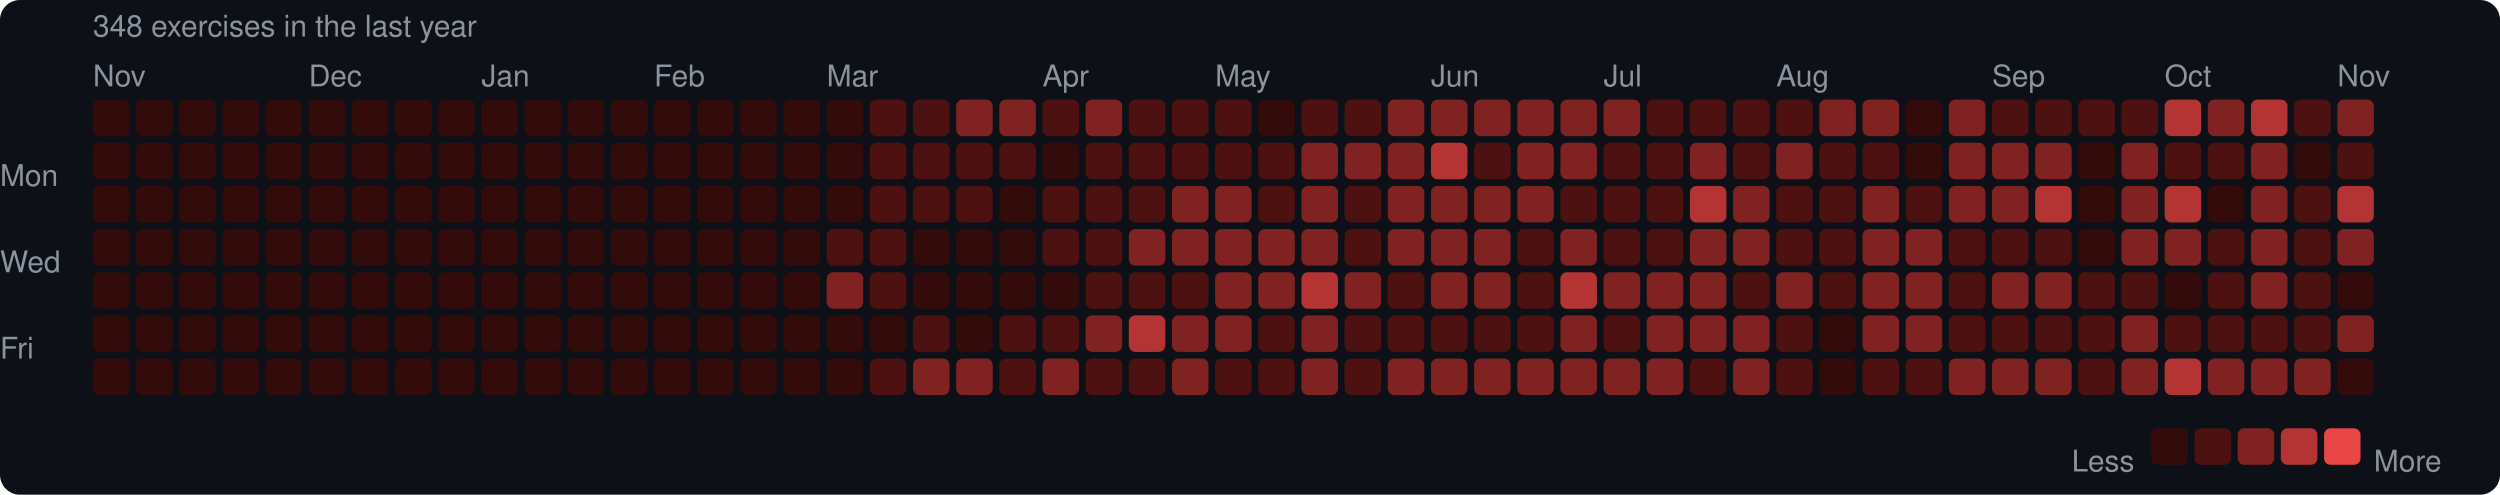
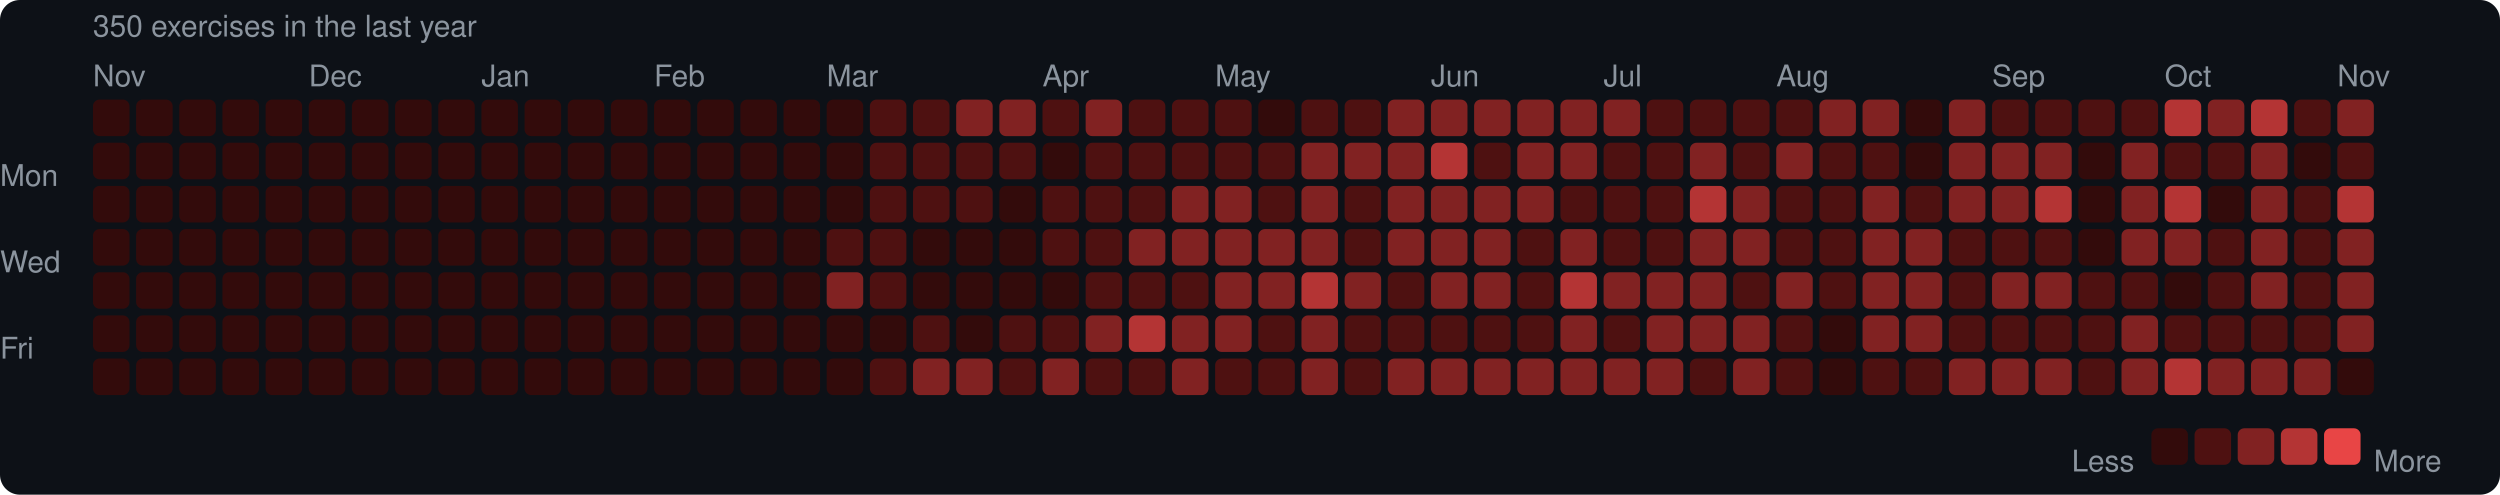
<svg xmlns="http://www.w3.org/2000/svg" width="753" height="149" viewBox="0 0 753 149">
  <rect width="753" height="149" rx="6" fill="#0d1117" />
  <style>text { font-family: -apple-system, BlinkMacSystemFont, "Segoe UI", Helvetica, Arial, sans-serif; fill: #8b949e; font-size: 9px; }</style>
-   <text x="28" y="11" font-size="9">348 exercises in the last year</text>
+   <text x="28" y="11" font-size="9">350 exercises in the last year</text>
  <text x="28" y="26">Nov</text>
  <text x="93" y="26">Dec</text>
  <text x="145" y="26">Jan</text>
  <text x="197" y="26">Feb</text>
  <text x="249" y="26">Mar</text>
  <text x="314" y="26">Apr</text>
  <text x="366" y="26">May</text>
  <text x="431" y="26">Jun</text>
  <text x="483" y="26">Jul</text>
  <text x="535" y="26">Aug</text>
  <text x="600" y="26">Sep</text>
  <text x="652" y="26">Oct</text>
  <text x="704" y="26">Nov</text>
  <text x="0" y="53" dominant-baseline="middle">Mon</text>
  <text x="0" y="79" dominant-baseline="middle">Wed</text>
  <text x="0" y="105" dominant-baseline="middle">Fri</text>
  <rect x="28" y="30" width="11" height="11" rx="2" fill="#330b0b" />
  <rect x="28" y="43" width="11" height="11" rx="2" fill="#330b0b" />
  <rect x="28" y="56" width="11" height="11" rx="2" fill="#330b0b" />
  <rect x="28" y="69" width="11" height="11" rx="2" fill="#330b0b" />
  <rect x="28" y="82" width="11" height="11" rx="2" fill="#330b0b" />
  <rect x="28" y="95" width="11" height="11" rx="2" fill="#330b0b" />
  <rect x="28" y="108" width="11" height="11" rx="2" fill="#330b0b" />
  <rect x="41" y="30" width="11" height="11" rx="2" fill="#330b0b" />
  <rect x="41" y="43" width="11" height="11" rx="2" fill="#330b0b" />
  <rect x="41" y="56" width="11" height="11" rx="2" fill="#330b0b" />
  <rect x="41" y="69" width="11" height="11" rx="2" fill="#330b0b" />
  <rect x="41" y="82" width="11" height="11" rx="2" fill="#330b0b" />
  <rect x="41" y="95" width="11" height="11" rx="2" fill="#330b0b" />
  <rect x="41" y="108" width="11" height="11" rx="2" fill="#330b0b" />
  <rect x="54" y="30" width="11" height="11" rx="2" fill="#330b0b" />
  <rect x="54" y="43" width="11" height="11" rx="2" fill="#330b0b" />
  <rect x="54" y="56" width="11" height="11" rx="2" fill="#330b0b" />
  <rect x="54" y="69" width="11" height="11" rx="2" fill="#330b0b" />
  <rect x="54" y="82" width="11" height="11" rx="2" fill="#330b0b" />
  <rect x="54" y="95" width="11" height="11" rx="2" fill="#330b0b" />
  <rect x="54" y="108" width="11" height="11" rx="2" fill="#330b0b" />
  <rect x="67" y="30" width="11" height="11" rx="2" fill="#330b0b" />
  <rect x="67" y="43" width="11" height="11" rx="2" fill="#330b0b" />
  <rect x="67" y="56" width="11" height="11" rx="2" fill="#330b0b" />
  <rect x="67" y="69" width="11" height="11" rx="2" fill="#330b0b" />
  <rect x="67" y="82" width="11" height="11" rx="2" fill="#330b0b" />
  <rect x="67" y="95" width="11" height="11" rx="2" fill="#330b0b" />
  <rect x="67" y="108" width="11" height="11" rx="2" fill="#330b0b" />
  <rect x="80" y="30" width="11" height="11" rx="2" fill="#330b0b" />
  <rect x="80" y="43" width="11" height="11" rx="2" fill="#330b0b" />
  <rect x="80" y="56" width="11" height="11" rx="2" fill="#330b0b" />
  <rect x="80" y="69" width="11" height="11" rx="2" fill="#330b0b" />
  <rect x="80" y="82" width="11" height="11" rx="2" fill="#330b0b" />
  <rect x="80" y="95" width="11" height="11" rx="2" fill="#330b0b" />
  <rect x="80" y="108" width="11" height="11" rx="2" fill="#330b0b" />
  <rect x="93" y="30" width="11" height="11" rx="2" fill="#330b0b" />
  <rect x="93" y="43" width="11" height="11" rx="2" fill="#330b0b" />
  <rect x="93" y="56" width="11" height="11" rx="2" fill="#330b0b" />
  <rect x="93" y="69" width="11" height="11" rx="2" fill="#330b0b" />
  <rect x="93" y="82" width="11" height="11" rx="2" fill="#330b0b" />
  <rect x="93" y="95" width="11" height="11" rx="2" fill="#330b0b" />
  <rect x="93" y="108" width="11" height="11" rx="2" fill="#330b0b" />
  <rect x="106" y="30" width="11" height="11" rx="2" fill="#330b0b" />
  <rect x="106" y="43" width="11" height="11" rx="2" fill="#330b0b" />
  <rect x="106" y="56" width="11" height="11" rx="2" fill="#330b0b" />
  <rect x="106" y="69" width="11" height="11" rx="2" fill="#330b0b" />
  <rect x="106" y="82" width="11" height="11" rx="2" fill="#330b0b" />
  <rect x="106" y="95" width="11" height="11" rx="2" fill="#330b0b" />
  <rect x="106" y="108" width="11" height="11" rx="2" fill="#330b0b" />
  <rect x="119" y="30" width="11" height="11" rx="2" fill="#330b0b" />
  <rect x="119" y="43" width="11" height="11" rx="2" fill="#330b0b" />
  <rect x="119" y="56" width="11" height="11" rx="2" fill="#330b0b" />
  <rect x="119" y="69" width="11" height="11" rx="2" fill="#330b0b" />
  <rect x="119" y="82" width="11" height="11" rx="2" fill="#330b0b" />
  <rect x="119" y="95" width="11" height="11" rx="2" fill="#330b0b" />
  <rect x="119" y="108" width="11" height="11" rx="2" fill="#330b0b" />
  <rect x="132" y="30" width="11" height="11" rx="2" fill="#330b0b" />
  <rect x="132" y="43" width="11" height="11" rx="2" fill="#330b0b" />
  <rect x="132" y="56" width="11" height="11" rx="2" fill="#330b0b" />
  <rect x="132" y="69" width="11" height="11" rx="2" fill="#330b0b" />
  <rect x="132" y="82" width="11" height="11" rx="2" fill="#330b0b" />
  <rect x="132" y="95" width="11" height="11" rx="2" fill="#330b0b" />
  <rect x="132" y="108" width="11" height="11" rx="2" fill="#330b0b" />
  <rect x="145" y="30" width="11" height="11" rx="2" fill="#330b0b" />
  <rect x="145" y="43" width="11" height="11" rx="2" fill="#330b0b" />
  <rect x="145" y="56" width="11" height="11" rx="2" fill="#330b0b" />
  <rect x="145" y="69" width="11" height="11" rx="2" fill="#330b0b" />
  <rect x="145" y="82" width="11" height="11" rx="2" fill="#330b0b" />
  <rect x="145" y="95" width="11" height="11" rx="2" fill="#330b0b" />
  <rect x="145" y="108" width="11" height="11" rx="2" fill="#330b0b" />
  <rect x="158" y="30" width="11" height="11" rx="2" fill="#330b0b" />
  <rect x="158" y="43" width="11" height="11" rx="2" fill="#330b0b" />
  <rect x="158" y="56" width="11" height="11" rx="2" fill="#330b0b" />
  <rect x="158" y="69" width="11" height="11" rx="2" fill="#330b0b" />
  <rect x="158" y="82" width="11" height="11" rx="2" fill="#330b0b" />
  <rect x="158" y="95" width="11" height="11" rx="2" fill="#330b0b" />
  <rect x="158" y="108" width="11" height="11" rx="2" fill="#330b0b" />
  <rect x="171" y="30" width="11" height="11" rx="2" fill="#330b0b" />
  <rect x="171" y="43" width="11" height="11" rx="2" fill="#330b0b" />
  <rect x="171" y="56" width="11" height="11" rx="2" fill="#330b0b" />
  <rect x="171" y="69" width="11" height="11" rx="2" fill="#330b0b" />
  <rect x="171" y="82" width="11" height="11" rx="2" fill="#330b0b" />
  <rect x="171" y="95" width="11" height="11" rx="2" fill="#330b0b" />
  <rect x="171" y="108" width="11" height="11" rx="2" fill="#330b0b" />
  <rect x="184" y="30" width="11" height="11" rx="2" fill="#330b0b" />
  <rect x="184" y="43" width="11" height="11" rx="2" fill="#330b0b" />
  <rect x="184" y="56" width="11" height="11" rx="2" fill="#330b0b" />
  <rect x="184" y="69" width="11" height="11" rx="2" fill="#330b0b" />
  <rect x="184" y="82" width="11" height="11" rx="2" fill="#330b0b" />
  <rect x="184" y="95" width="11" height="11" rx="2" fill="#330b0b" />
  <rect x="184" y="108" width="11" height="11" rx="2" fill="#330b0b" />
  <rect x="197" y="30" width="11" height="11" rx="2" fill="#330b0b" />
  <rect x="197" y="43" width="11" height="11" rx="2" fill="#330b0b" />
  <rect x="197" y="56" width="11" height="11" rx="2" fill="#330b0b" />
  <rect x="197" y="69" width="11" height="11" rx="2" fill="#330b0b" />
  <rect x="197" y="82" width="11" height="11" rx="2" fill="#330b0b" />
  <rect x="197" y="95" width="11" height="11" rx="2" fill="#330b0b" />
  <rect x="197" y="108" width="11" height="11" rx="2" fill="#330b0b" />
  <rect x="210" y="30" width="11" height="11" rx="2" fill="#330b0b" />
  <rect x="210" y="43" width="11" height="11" rx="2" fill="#330b0b" />
  <rect x="210" y="56" width="11" height="11" rx="2" fill="#330b0b" />
  <rect x="210" y="69" width="11" height="11" rx="2" fill="#330b0b" />
  <rect x="210" y="82" width="11" height="11" rx="2" fill="#330b0b" />
  <rect x="210" y="95" width="11" height="11" rx="2" fill="#330b0b" />
  <rect x="210" y="108" width="11" height="11" rx="2" fill="#330b0b" />
  <rect x="223" y="30" width="11" height="11" rx="2" fill="#330b0b" />
  <rect x="223" y="43" width="11" height="11" rx="2" fill="#330b0b" />
  <rect x="223" y="56" width="11" height="11" rx="2" fill="#330b0b" />
  <rect x="223" y="69" width="11" height="11" rx="2" fill="#330b0b" />
  <rect x="223" y="82" width="11" height="11" rx="2" fill="#330b0b" />
  <rect x="223" y="95" width="11" height="11" rx="2" fill="#330b0b" />
  <rect x="223" y="108" width="11" height="11" rx="2" fill="#330b0b" />
  <rect x="236" y="30" width="11" height="11" rx="2" fill="#330b0b" />
  <rect x="236" y="43" width="11" height="11" rx="2" fill="#330b0b" />
  <rect x="236" y="56" width="11" height="11" rx="2" fill="#330b0b" />
  <rect x="236" y="69" width="11" height="11" rx="2" fill="#330b0b" />
  <rect x="236" y="82" width="11" height="11" rx="2" fill="#330b0b" />
  <rect x="236" y="95" width="11" height="11" rx="2" fill="#330b0b" />
  <rect x="236" y="108" width="11" height="11" rx="2" fill="#330b0b" />
  <rect x="249" y="30" width="11" height="11" rx="2" fill="#330b0b" />
  <rect x="249" y="43" width="11" height="11" rx="2" fill="#330b0b" />
  <rect x="249" y="56" width="11" height="11" rx="2" fill="#330b0b" />
  <rect x="249" y="69" width="11" height="11" rx="2" fill="#4e1111" />
  <rect x="249" y="82" width="11" height="11" rx="2" fill="#812222" />
  <rect x="249" y="95" width="11" height="11" rx="2" fill="#330b0b" />
  <rect x="249" y="108" width="11" height="11" rx="2" fill="#330b0b" />
  <rect x="262" y="30" width="11" height="11" rx="2" fill="#4e1111" />
  <rect x="262" y="43" width="11" height="11" rx="2" fill="#4e1111" />
  <rect x="262" y="56" width="11" height="11" rx="2" fill="#4e1111" />
  <rect x="262" y="69" width="11" height="11" rx="2" fill="#4e1111" />
  <rect x="262" y="82" width="11" height="11" rx="2" fill="#4e1111" />
  <rect x="262" y="95" width="11" height="11" rx="2" fill="#330b0b" />
  <rect x="262" y="108" width="11" height="11" rx="2" fill="#4e1111" />
  <rect x="275" y="30" width="11" height="11" rx="2" fill="#4e1111" />
  <rect x="275" y="43" width="11" height="11" rx="2" fill="#4e1111" />
  <rect x="275" y="56" width="11" height="11" rx="2" fill="#4e1111" />
  <rect x="275" y="69" width="11" height="11" rx="2" fill="#330b0b" />
  <rect x="275" y="82" width="11" height="11" rx="2" fill="#330b0b" />
  <rect x="275" y="95" width="11" height="11" rx="2" fill="#4e1111" />
  <rect x="275" y="108" width="11" height="11" rx="2" fill="#812222" />
  <rect x="288" y="30" width="11" height="11" rx="2" fill="#812222" />
  <rect x="288" y="43" width="11" height="11" rx="2" fill="#4e1111" />
  <rect x="288" y="56" width="11" height="11" rx="2" fill="#4e1111" />
  <rect x="288" y="69" width="11" height="11" rx="2" fill="#330b0b" />
  <rect x="288" y="82" width="11" height="11" rx="2" fill="#330b0b" />
  <rect x="288" y="95" width="11" height="11" rx="2" fill="#330b0b" />
  <rect x="288" y="108" width="11" height="11" rx="2" fill="#812222" />
  <rect x="301" y="30" width="11" height="11" rx="2" fill="#812222" />
  <rect x="301" y="43" width="11" height="11" rx="2" fill="#4e1111" />
  <rect x="301" y="56" width="11" height="11" rx="2" fill="#330b0b" />
  <rect x="301" y="69" width="11" height="11" rx="2" fill="#330b0b" />
  <rect x="301" y="82" width="11" height="11" rx="2" fill="#330b0b" />
  <rect x="301" y="95" width="11" height="11" rx="2" fill="#4e1111" />
  <rect x="301" y="108" width="11" height="11" rx="2" fill="#4e1111" />
  <rect x="314" y="30" width="11" height="11" rx="2" fill="#4e1111" />
  <rect x="314" y="43" width="11" height="11" rx="2" fill="#330b0b" />
  <rect x="314" y="56" width="11" height="11" rx="2" fill="#4e1111" />
  <rect x="314" y="69" width="11" height="11" rx="2" fill="#4e1111" />
  <rect x="314" y="82" width="11" height="11" rx="2" fill="#330b0b" />
  <rect x="314" y="95" width="11" height="11" rx="2" fill="#4e1111" />
  <rect x="314" y="108" width="11" height="11" rx="2" fill="#812222" />
  <rect x="327" y="30" width="11" height="11" rx="2" fill="#812222" />
  <rect x="327" y="43" width="11" height="11" rx="2" fill="#4e1111" />
  <rect x="327" y="56" width="11" height="11" rx="2" fill="#4e1111" />
  <rect x="327" y="69" width="11" height="11" rx="2" fill="#4e1111" />
  <rect x="327" y="82" width="11" height="11" rx="2" fill="#4e1111" />
  <rect x="327" y="95" width="11" height="11" rx="2" fill="#812222" />
  <rect x="327" y="108" width="11" height="11" rx="2" fill="#4e1111" />
  <rect x="340" y="30" width="11" height="11" rx="2" fill="#4e1111" />
  <rect x="340" y="43" width="11" height="11" rx="2" fill="#4e1111" />
  <rect x="340" y="56" width="11" height="11" rx="2" fill="#4e1111" />
  <rect x="340" y="69" width="11" height="11" rx="2" fill="#812222" />
  <rect x="340" y="82" width="11" height="11" rx="2" fill="#4e1111" />
  <rect x="340" y="95" width="11" height="11" rx="2" fill="#b43434" />
  <rect x="340" y="108" width="11" height="11" rx="2" fill="#4e1111" />
  <rect x="353" y="30" width="11" height="11" rx="2" fill="#4e1111" />
  <rect x="353" y="43" width="11" height="11" rx="2" fill="#4e1111" />
  <rect x="353" y="56" width="11" height="11" rx="2" fill="#812222" />
  <rect x="353" y="69" width="11" height="11" rx="2" fill="#812222" />
  <rect x="353" y="82" width="11" height="11" rx="2" fill="#4e1111" />
  <rect x="353" y="95" width="11" height="11" rx="2" fill="#812222" />
  <rect x="353" y="108" width="11" height="11" rx="2" fill="#812222" />
  <rect x="366" y="30" width="11" height="11" rx="2" fill="#4e1111" />
  <rect x="366" y="43" width="11" height="11" rx="2" fill="#4e1111" />
  <rect x="366" y="56" width="11" height="11" rx="2" fill="#812222" />
  <rect x="366" y="69" width="11" height="11" rx="2" fill="#812222" />
  <rect x="366" y="82" width="11" height="11" rx="2" fill="#812222" />
  <rect x="366" y="95" width="11" height="11" rx="2" fill="#812222" />
  <rect x="366" y="108" width="11" height="11" rx="2" fill="#4e1111" />
  <rect x="379" y="30" width="11" height="11" rx="2" fill="#330b0b" />
  <rect x="379" y="43" width="11" height="11" rx="2" fill="#4e1111" />
  <rect x="379" y="56" width="11" height="11" rx="2" fill="#4e1111" />
  <rect x="379" y="69" width="11" height="11" rx="2" fill="#812222" />
  <rect x="379" y="82" width="11" height="11" rx="2" fill="#812222" />
  <rect x="379" y="95" width="11" height="11" rx="2" fill="#4e1111" />
  <rect x="379" y="108" width="11" height="11" rx="2" fill="#4e1111" />
  <rect x="392" y="30" width="11" height="11" rx="2" fill="#4e1111" />
  <rect x="392" y="43" width="11" height="11" rx="2" fill="#812222" />
  <rect x="392" y="56" width="11" height="11" rx="2" fill="#812222" />
  <rect x="392" y="69" width="11" height="11" rx="2" fill="#812222" />
  <rect x="392" y="82" width="11" height="11" rx="2" fill="#b43434" />
  <rect x="392" y="95" width="11" height="11" rx="2" fill="#812222" />
  <rect x="392" y="108" width="11" height="11" rx="2" fill="#812222" />
  <rect x="405" y="30" width="11" height="11" rx="2" fill="#4e1111" />
  <rect x="405" y="43" width="11" height="11" rx="2" fill="#812222" />
  <rect x="405" y="56" width="11" height="11" rx="2" fill="#4e1111" />
  <rect x="405" y="69" width="11" height="11" rx="2" fill="#4e1111" />
  <rect x="405" y="82" width="11" height="11" rx="2" fill="#812222" />
  <rect x="405" y="95" width="11" height="11" rx="2" fill="#4e1111" />
  <rect x="405" y="108" width="11" height="11" rx="2" fill="#4e1111" />
  <rect x="418" y="30" width="11" height="11" rx="2" fill="#812222" />
  <rect x="418" y="43" width="11" height="11" rx="2" fill="#812222" />
  <rect x="418" y="56" width="11" height="11" rx="2" fill="#812222" />
  <rect x="418" y="69" width="11" height="11" rx="2" fill="#812222" />
  <rect x="418" y="82" width="11" height="11" rx="2" fill="#4e1111" />
  <rect x="418" y="95" width="11" height="11" rx="2" fill="#4e1111" />
  <rect x="418" y="108" width="11" height="11" rx="2" fill="#812222" />
  <rect x="431" y="30" width="11" height="11" rx="2" fill="#812222" />
  <rect x="431" y="43" width="11" height="11" rx="2" fill="#b43434" />
  <rect x="431" y="56" width="11" height="11" rx="2" fill="#812222" />
  <rect x="431" y="69" width="11" height="11" rx="2" fill="#812222" />
  <rect x="431" y="82" width="11" height="11" rx="2" fill="#812222" />
  <rect x="431" y="95" width="11" height="11" rx="2" fill="#4e1111" />
  <rect x="431" y="108" width="11" height="11" rx="2" fill="#812222" />
  <rect x="444" y="30" width="11" height="11" rx="2" fill="#812222" />
  <rect x="444" y="43" width="11" height="11" rx="2" fill="#4e1111" />
  <rect x="444" y="56" width="11" height="11" rx="2" fill="#812222" />
  <rect x="444" y="69" width="11" height="11" rx="2" fill="#812222" />
  <rect x="444" y="82" width="11" height="11" rx="2" fill="#812222" />
  <rect x="444" y="95" width="11" height="11" rx="2" fill="#4e1111" />
  <rect x="444" y="108" width="11" height="11" rx="2" fill="#812222" />
  <rect x="457" y="30" width="11" height="11" rx="2" fill="#812222" />
  <rect x="457" y="43" width="11" height="11" rx="2" fill="#812222" />
  <rect x="457" y="56" width="11" height="11" rx="2" fill="#812222" />
  <rect x="457" y="69" width="11" height="11" rx="2" fill="#4e1111" />
  <rect x="457" y="82" width="11" height="11" rx="2" fill="#4e1111" />
  <rect x="457" y="95" width="11" height="11" rx="2" fill="#4e1111" />
  <rect x="457" y="108" width="11" height="11" rx="2" fill="#812222" />
  <rect x="470" y="30" width="11" height="11" rx="2" fill="#812222" />
  <rect x="470" y="43" width="11" height="11" rx="2" fill="#812222" />
  <rect x="470" y="56" width="11" height="11" rx="2" fill="#4e1111" />
  <rect x="470" y="69" width="11" height="11" rx="2" fill="#812222" />
  <rect x="470" y="82" width="11" height="11" rx="2" fill="#b43434" />
  <rect x="470" y="95" width="11" height="11" rx="2" fill="#812222" />
  <rect x="470" y="108" width="11" height="11" rx="2" fill="#812222" />
  <rect x="483" y="30" width="11" height="11" rx="2" fill="#812222" />
  <rect x="483" y="43" width="11" height="11" rx="2" fill="#4e1111" />
  <rect x="483" y="56" width="11" height="11" rx="2" fill="#4e1111" />
  <rect x="483" y="69" width="11" height="11" rx="2" fill="#4e1111" />
  <rect x="483" y="82" width="11" height="11" rx="2" fill="#812222" />
  <rect x="483" y="95" width="11" height="11" rx="2" fill="#4e1111" />
  <rect x="483" y="108" width="11" height="11" rx="2" fill="#812222" />
  <rect x="496" y="30" width="11" height="11" rx="2" fill="#4e1111" />
  <rect x="496" y="43" width="11" height="11" rx="2" fill="#4e1111" />
  <rect x="496" y="56" width="11" height="11" rx="2" fill="#4e1111" />
  <rect x="496" y="69" width="11" height="11" rx="2" fill="#4e1111" />
  <rect x="496" y="82" width="11" height="11" rx="2" fill="#812222" />
  <rect x="496" y="95" width="11" height="11" rx="2" fill="#812222" />
  <rect x="496" y="108" width="11" height="11" rx="2" fill="#812222" />
  <rect x="509" y="30" width="11" height="11" rx="2" fill="#4e1111" />
  <rect x="509" y="43" width="11" height="11" rx="2" fill="#812222" />
  <rect x="509" y="56" width="11" height="11" rx="2" fill="#b43434" />
  <rect x="509" y="69" width="11" height="11" rx="2" fill="#812222" />
  <rect x="509" y="82" width="11" height="11" rx="2" fill="#812222" />
  <rect x="509" y="95" width="11" height="11" rx="2" fill="#812222" />
  <rect x="509" y="108" width="11" height="11" rx="2" fill="#4e1111" />
  <rect x="522" y="30" width="11" height="11" rx="2" fill="#4e1111" />
  <rect x="522" y="43" width="11" height="11" rx="2" fill="#4e1111" />
  <rect x="522" y="56" width="11" height="11" rx="2" fill="#812222" />
  <rect x="522" y="69" width="11" height="11" rx="2" fill="#812222" />
  <rect x="522" y="82" width="11" height="11" rx="2" fill="#4e1111" />
  <rect x="522" y="95" width="11" height="11" rx="2" fill="#812222" />
  <rect x="522" y="108" width="11" height="11" rx="2" fill="#812222" />
  <rect x="535" y="30" width="11" height="11" rx="2" fill="#4e1111" />
  <rect x="535" y="43" width="11" height="11" rx="2" fill="#812222" />
  <rect x="535" y="56" width="11" height="11" rx="2" fill="#4e1111" />
  <rect x="535" y="69" width="11" height="11" rx="2" fill="#4e1111" />
  <rect x="535" y="82" width="11" height="11" rx="2" fill="#812222" />
  <rect x="535" y="95" width="11" height="11" rx="2" fill="#4e1111" />
  <rect x="535" y="108" width="11" height="11" rx="2" fill="#4e1111" />
  <rect x="548" y="30" width="11" height="11" rx="2" fill="#812222" />
  <rect x="548" y="43" width="11" height="11" rx="2" fill="#4e1111" />
  <rect x="548" y="56" width="11" height="11" rx="2" fill="#4e1111" />
  <rect x="548" y="69" width="11" height="11" rx="2" fill="#4e1111" />
  <rect x="548" y="82" width="11" height="11" rx="2" fill="#4e1111" />
  <rect x="548" y="95" width="11" height="11" rx="2" fill="#330b0b" />
  <rect x="548" y="108" width="11" height="11" rx="2" fill="#330b0b" />
  <rect x="561" y="30" width="11" height="11" rx="2" fill="#812222" />
  <rect x="561" y="43" width="11" height="11" rx="2" fill="#4e1111" />
  <rect x="561" y="56" width="11" height="11" rx="2" fill="#812222" />
  <rect x="561" y="69" width="11" height="11" rx="2" fill="#812222" />
  <rect x="561" y="82" width="11" height="11" rx="2" fill="#812222" />
  <rect x="561" y="95" width="11" height="11" rx="2" fill="#812222" />
  <rect x="561" y="108" width="11" height="11" rx="2" fill="#4e1111" />
  <rect x="574" y="30" width="11" height="11" rx="2" fill="#330b0b" />
  <rect x="574" y="43" width="11" height="11" rx="2" fill="#330b0b" />
  <rect x="574" y="56" width="11" height="11" rx="2" fill="#4e1111" />
  <rect x="574" y="69" width="11" height="11" rx="2" fill="#812222" />
  <rect x="574" y="82" width="11" height="11" rx="2" fill="#812222" />
  <rect x="574" y="95" width="11" height="11" rx="2" fill="#812222" />
  <rect x="574" y="108" width="11" height="11" rx="2" fill="#4e1111" />
  <rect x="587" y="30" width="11" height="11" rx="2" fill="#812222" />
  <rect x="587" y="43" width="11" height="11" rx="2" fill="#812222" />
  <rect x="587" y="56" width="11" height="11" rx="2" fill="#812222" />
  <rect x="587" y="69" width="11" height="11" rx="2" fill="#4e1111" />
  <rect x="587" y="82" width="11" height="11" rx="2" fill="#4e1111" />
  <rect x="587" y="95" width="11" height="11" rx="2" fill="#4e1111" />
  <rect x="587" y="108" width="11" height="11" rx="2" fill="#812222" />
  <rect x="600" y="30" width="11" height="11" rx="2" fill="#4e1111" />
  <rect x="600" y="43" width="11" height="11" rx="2" fill="#812222" />
  <rect x="600" y="56" width="11" height="11" rx="2" fill="#812222" />
  <rect x="600" y="69" width="11" height="11" rx="2" fill="#4e1111" />
  <rect x="600" y="82" width="11" height="11" rx="2" fill="#812222" />
  <rect x="600" y="95" width="11" height="11" rx="2" fill="#4e1111" />
  <rect x="600" y="108" width="11" height="11" rx="2" fill="#812222" />
  <rect x="613" y="30" width="11" height="11" rx="2" fill="#4e1111" />
  <rect x="613" y="43" width="11" height="11" rx="2" fill="#812222" />
  <rect x="613" y="56" width="11" height="11" rx="2" fill="#b43434" />
  <rect x="613" y="69" width="11" height="11" rx="2" fill="#4e1111" />
  <rect x="613" y="82" width="11" height="11" rx="2" fill="#812222" />
  <rect x="613" y="95" width="11" height="11" rx="2" fill="#4e1111" />
  <rect x="613" y="108" width="11" height="11" rx="2" fill="#812222" />
  <rect x="626" y="30" width="11" height="11" rx="2" fill="#4e1111" />
  <rect x="626" y="43" width="11" height="11" rx="2" fill="#330b0b" />
  <rect x="626" y="56" width="11" height="11" rx="2" fill="#330b0b" />
  <rect x="626" y="69" width="11" height="11" rx="2" fill="#330b0b" />
  <rect x="626" y="82" width="11" height="11" rx="2" fill="#4e1111" />
  <rect x="626" y="95" width="11" height="11" rx="2" fill="#4e1111" />
  <rect x="626" y="108" width="11" height="11" rx="2" fill="#4e1111" />
  <rect x="639" y="30" width="11" height="11" rx="2" fill="#4e1111" />
  <rect x="639" y="43" width="11" height="11" rx="2" fill="#812222" />
  <rect x="639" y="56" width="11" height="11" rx="2" fill="#812222" />
  <rect x="639" y="69" width="11" height="11" rx="2" fill="#812222" />
  <rect x="639" y="82" width="11" height="11" rx="2" fill="#4e1111" />
  <rect x="639" y="95" width="11" height="11" rx="2" fill="#812222" />
  <rect x="639" y="108" width="11" height="11" rx="2" fill="#812222" />
  <rect x="652" y="30" width="11" height="11" rx="2" fill="#b43434" />
  <rect x="652" y="43" width="11" height="11" rx="2" fill="#4e1111" />
  <rect x="652" y="56" width="11" height="11" rx="2" fill="#b43434" />
  <rect x="652" y="69" width="11" height="11" rx="2" fill="#812222" />
  <rect x="652" y="82" width="11" height="11" rx="2" fill="#330b0b" />
  <rect x="652" y="95" width="11" height="11" rx="2" fill="#4e1111" />
  <rect x="652" y="108" width="11" height="11" rx="2" fill="#b43434" />
  <rect x="665" y="30" width="11" height="11" rx="2" fill="#812222" />
  <rect x="665" y="43" width="11" height="11" rx="2" fill="#4e1111" />
  <rect x="665" y="56" width="11" height="11" rx="2" fill="#330b0b" />
  <rect x="665" y="69" width="11" height="11" rx="2" fill="#4e1111" />
  <rect x="665" y="82" width="11" height="11" rx="2" fill="#4e1111" />
  <rect x="665" y="95" width="11" height="11" rx="2" fill="#4e1111" />
  <rect x="665" y="108" width="11" height="11" rx="2" fill="#812222" />
  <rect x="678" y="30" width="11" height="11" rx="2" fill="#b43434" />
  <rect x="678" y="43" width="11" height="11" rx="2" fill="#812222" />
  <rect x="678" y="56" width="11" height="11" rx="2" fill="#812222" />
  <rect x="678" y="69" width="11" height="11" rx="2" fill="#812222" />
  <rect x="678" y="82" width="11" height="11" rx="2" fill="#812222" />
  <rect x="678" y="95" width="11" height="11" rx="2" fill="#4e1111" />
  <rect x="678" y="108" width="11" height="11" rx="2" fill="#812222" />
  <rect x="691" y="30" width="11" height="11" rx="2" fill="#4e1111" />
  <rect x="691" y="43" width="11" height="11" rx="2" fill="#330b0b" />
  <rect x="691" y="56" width="11" height="11" rx="2" fill="#4e1111" />
  <rect x="691" y="69" width="11" height="11" rx="2" fill="#4e1111" />
  <rect x="691" y="82" width="11" height="11" rx="2" fill="#4e1111" />
  <rect x="691" y="95" width="11" height="11" rx="2" fill="#4e1111" />
  <rect x="691" y="108" width="11" height="11" rx="2" fill="#812222" />
  <rect x="704" y="30" width="11" height="11" rx="2" fill="#812222" />
  <rect x="704" y="43" width="11" height="11" rx="2" fill="#4e1111" />
  <rect x="704" y="56" width="11" height="11" rx="2" fill="#b43434" />
  <rect x="704" y="69" width="11" height="11" rx="2" fill="#812222" />
-   <rect x="704" y="82" width="11" height="11" rx="2" fill="#330b0b" />
+   <rect x="704" y="82" width="11" height="11" rx="2" fill="#812222" />
  <rect x="704" y="95" width="11" height="11" rx="2" fill="#812222" />
  <rect x="704" y="108" width="11" height="11" rx="2" fill="#330b0b" />
  <text x="624" y="139" dominant-baseline="middle">Less</text>
  <rect x="648" y="129" width="11" height="11" rx="2" fill="#330b0b" />
  <rect x="661" y="129" width="11" height="11" rx="2" fill="#4e1111" />
  <rect x="674" y="129" width="11" height="11" rx="2" fill="#812222" />
  <rect x="687" y="129" width="11" height="11" rx="2" fill="#b43434" />
  <rect x="700" y="129" width="11" height="11" rx="2" fill="#e84545" />
  <text x="715" y="139" dominant-baseline="middle">More</text>
</svg>
